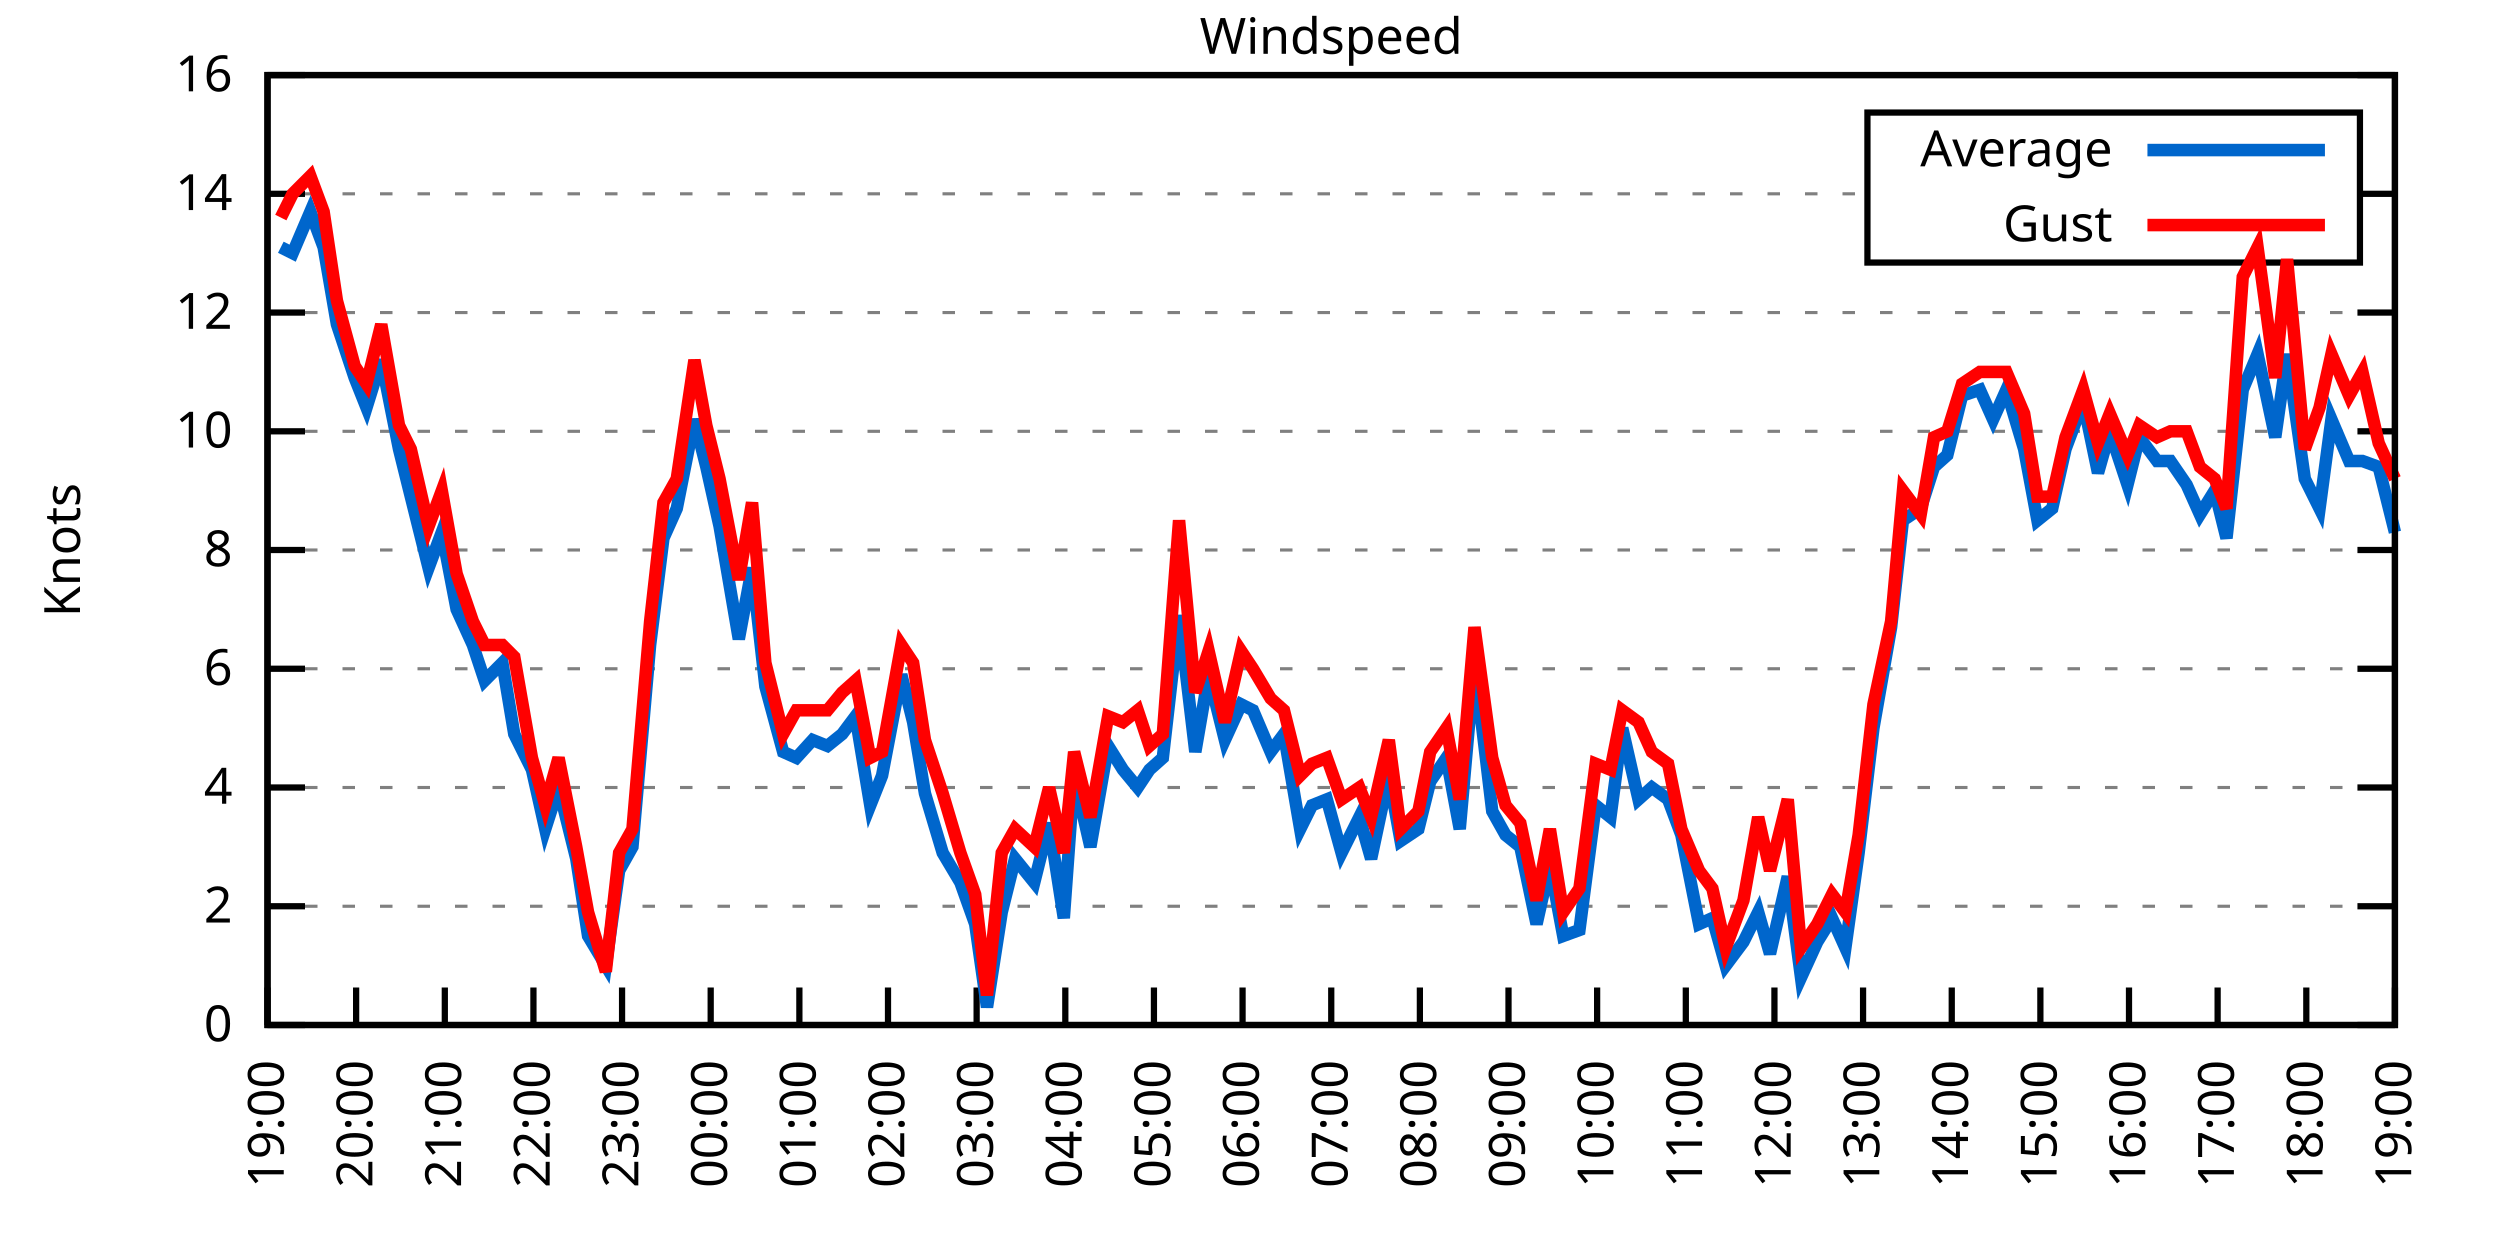
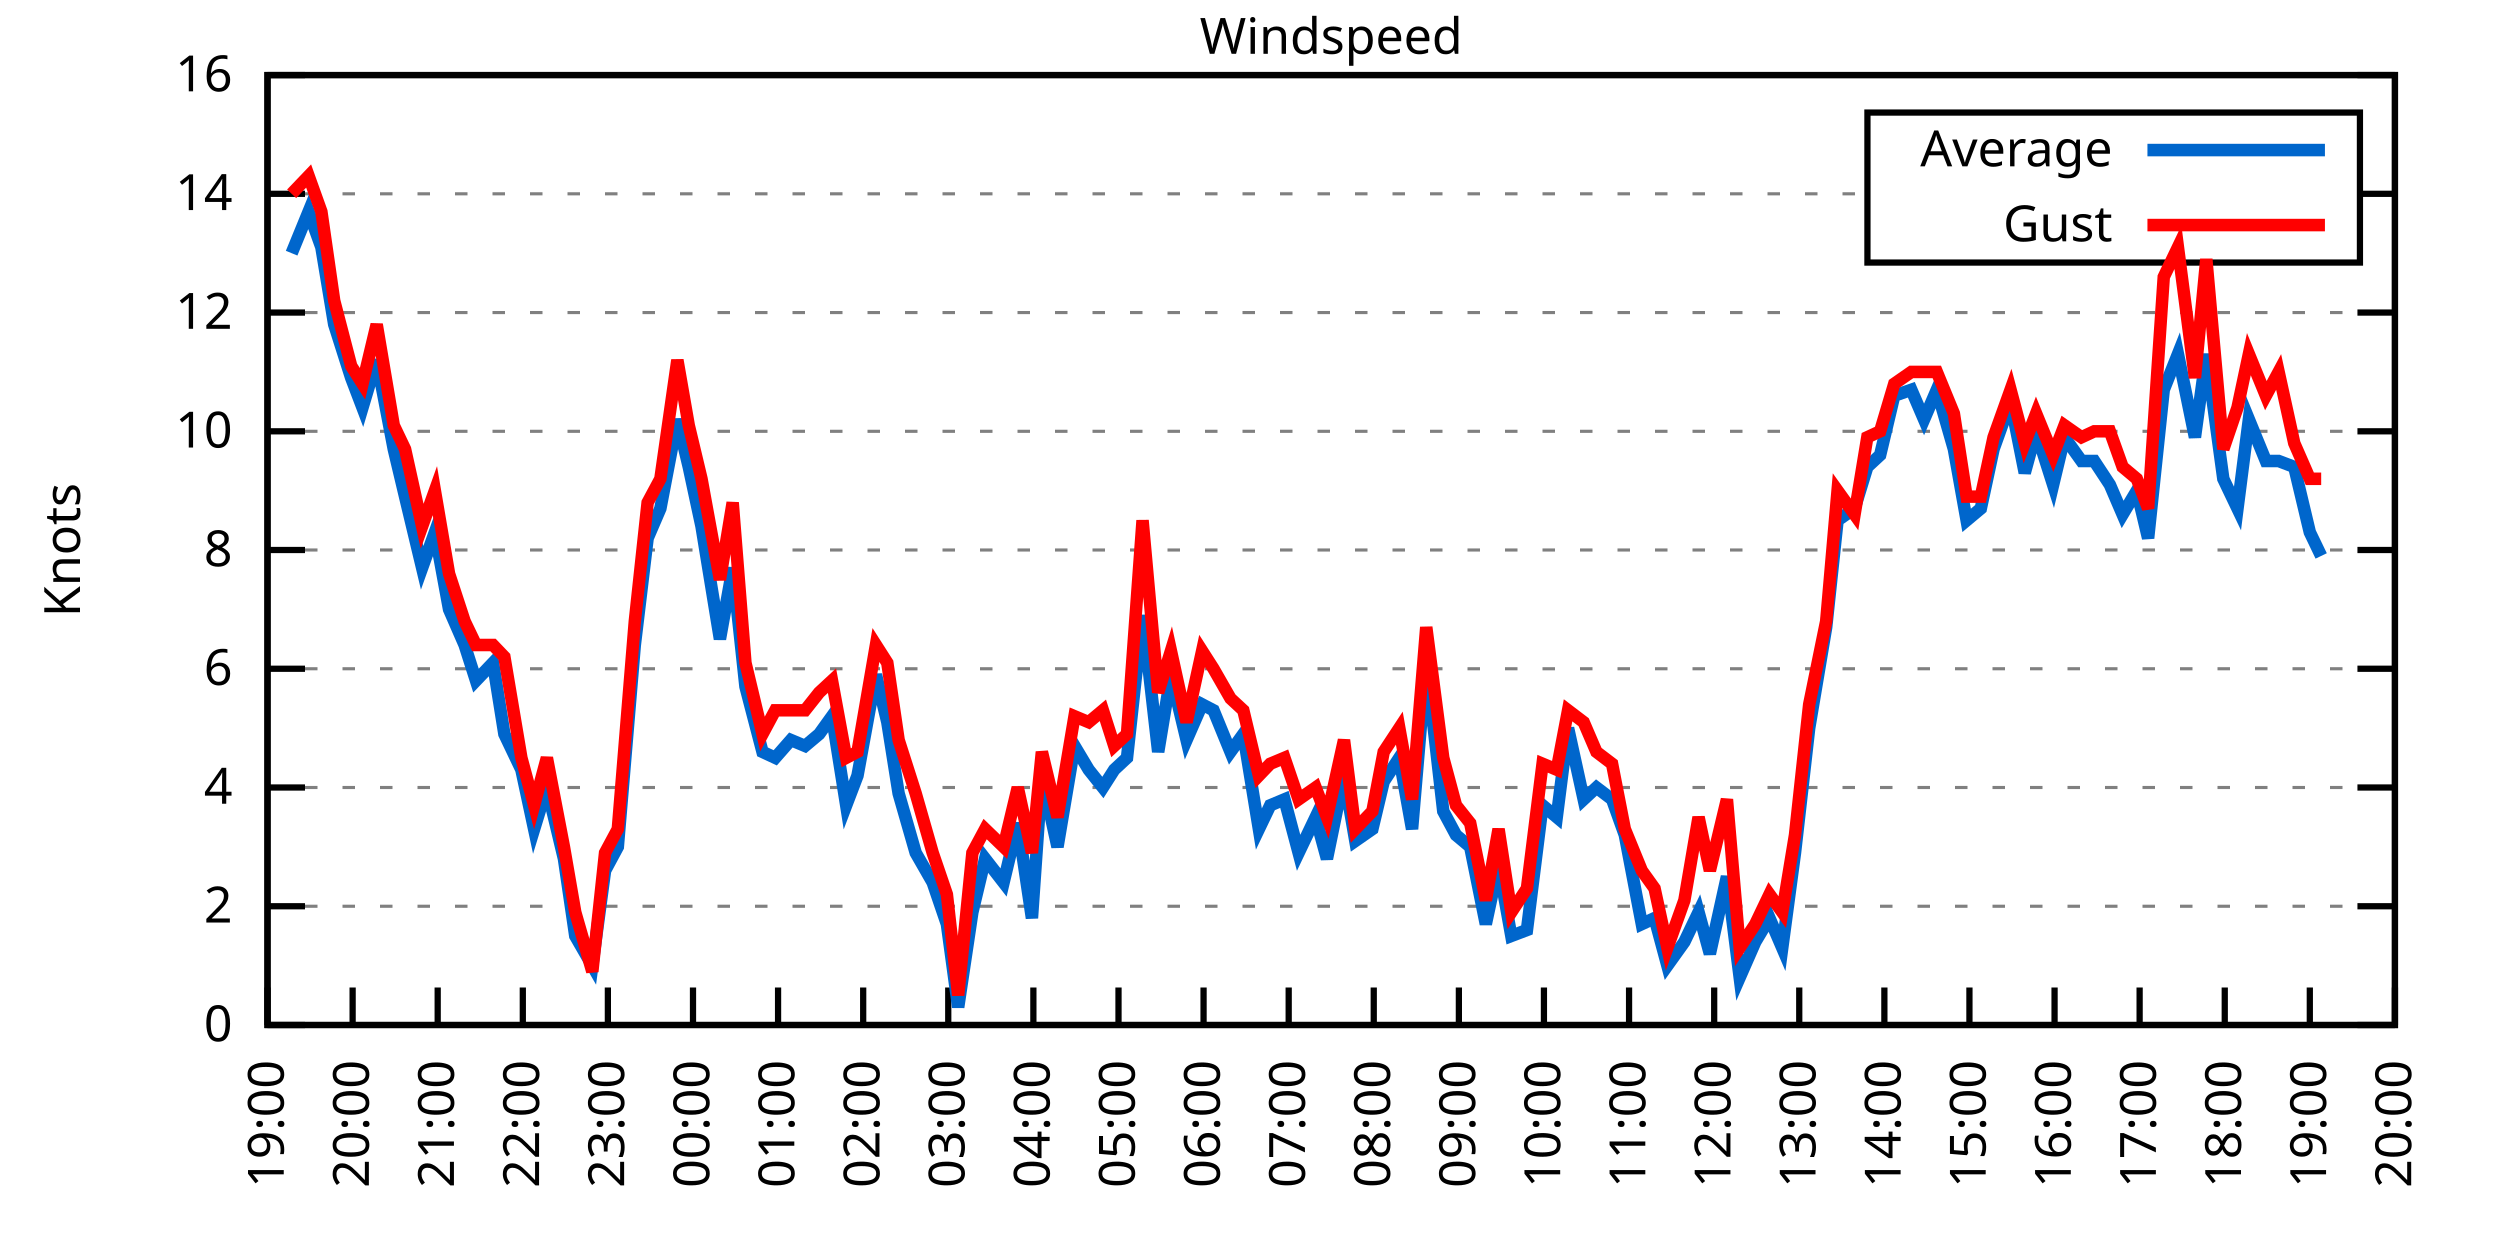
<svg xmlns="http://www.w3.org/2000/svg" xmlns:xlink="http://www.w3.org/1999/xlink" width="400" height="200" viewBox="0 0 400 200">
  <g id="gnuplot_canvas">
    <rect x="0" y="0" width="400" height="200" fill="none" />
    <defs>
      <circle id="gpDot" r="0.5" stroke-width="0.5" stroke="currentColor" />
      <path id="gpPt0" stroke-width="0.333" stroke="currentColor" d="M-1,0 h2 M0,-1 v2" />
      <path id="gpPt1" stroke-width="0.333" stroke="currentColor" d="M-1,-1 L1,1 M1,-1 L-1,1" />
      <path id="gpPt2" stroke-width="0.333" stroke="currentColor" d="M-1,0 L1,0 M0,-1 L0,1 M-1,-1 L1,1 M-1,1 L1,-1" />
      <rect id="gpPt3" stroke-width="0.333" stroke="currentColor" x="-1" y="-1" width="2" height="2" />
      <rect id="gpPt4" stroke-width="0.333" stroke="currentColor" fill="currentColor" x="-1" y="-1" width="2" height="2" />
      <circle id="gpPt5" stroke-width="0.333" stroke="currentColor" cx="0" cy="0" r="1" />
      <use xlink:href="#gpPt5" id="gpPt6" fill="currentColor" stroke="none" />
      <path id="gpPt7" stroke-width="0.333" stroke="currentColor" d="M0,-1.33 L-1.33,0.67 L1.33,0.67 z" />
      <use xlink:href="#gpPt7" id="gpPt8" fill="currentColor" stroke="none" />
      <use xlink:href="#gpPt7" id="gpPt9" stroke="currentColor" transform="rotate(180)" />
      <use xlink:href="#gpPt9" id="gpPt10" fill="currentColor" stroke="none" />
      <use xlink:href="#gpPt3" id="gpPt11" stroke="currentColor" transform="rotate(45)" />
      <use xlink:href="#gpPt11" id="gpPt12" fill="currentColor" stroke="none" />
      <path id="gpPt13" stroke-width="0.333" stroke="currentColor" d="M0,1.330 L1.265,0.411 L0.782,-1.067 L-0.782,-1.076 L-1.265,0.411 z" />
      <use xlink:href="#gpPt13" id="gpPt14" fill="currentColor" stroke="none" />
      <filter id="textbox" filterUnits="objectBoundingBox" x="0" y="0" height="1" width="1">
        <feFlood flood-color="white" flood-opacity="1" result="bgnd" />
        <feComposite in="SourceGraphic" in2="bgnd" operator="atop" />
      </filter>
      <filter id="greybox" filterUnits="objectBoundingBox" x="0" y="0" height="1" width="1">
        <feFlood flood-color="lightgrey" flood-opacity="1" result="grey" />
        <feComposite in="SourceGraphic" in2="grey" operator="atop" />
      </filter>
    </defs>
    <g fill="none" color="white" stroke="currentColor" stroke-width="1.00" stroke-linecap="butt" stroke-linejoin="miter">
</g>
    <g fill="none" color="black" stroke="currentColor" stroke-width="1.00" stroke-linecap="butt" stroke-linejoin="miter">
      <g stroke="none" shape-rendering="crispEdges">
        <polygon fill="rgb(255, 255, 255)" points="42.80,164.00 383.18,164.00 383.18,12.02 42.80,12.02 " />
      </g>
    </g>
    <g fill="none" color="black" stroke="currentColor" stroke-width="1.00" stroke-linecap="butt" stroke-linejoin="miter">
</g>
    <g fill="none" color="black" stroke="black" stroke-width="0.50" stroke-linecap="butt" stroke-linejoin="miter">
</g>
    <g fill="none" color="gray" stroke="currentColor" stroke-width="0.50" stroke-linecap="butt" stroke-linejoin="miter">
      <path stroke="gray" stroke-dasharray="2,4" class="gridline" d="M42.80,164.00 L383.19,164.00  " />
    </g>
    <g fill="none" color="gray" stroke="gray" stroke-width="1.00" stroke-linecap="butt" stroke-linejoin="miter">
</g>
    <g fill="none" color="black" stroke="currentColor" stroke-width="1.00" stroke-linecap="butt" stroke-linejoin="miter">
      <path stroke="black" d="M42.80,164.00 L48.80,164.00 M383.19,164.00 L377.19,164.00  " />
      <g transform="translate(37.20,166.60)" stroke="none" fill="black" font-family="Sans" font-size="8.00" text-anchor="end">
        <text>
          <tspan font-family="Sans"> 0</tspan>
        </text>
      </g>
    </g>
    <g fill="none" color="black" stroke="currentColor" stroke-width="1.00" stroke-linecap="butt" stroke-linejoin="miter">
</g>
    <g fill="none" color="black" stroke="black" stroke-width="0.50" stroke-linecap="butt" stroke-linejoin="miter">
</g>
    <g fill="none" color="gray" stroke="currentColor" stroke-width="0.50" stroke-linecap="butt" stroke-linejoin="miter">
      <path stroke="gray" stroke-dasharray="2,4" class="gridline" d="M42.80,145.00 L383.19,145.00  " />
    </g>
    <g fill="none" color="gray" stroke="gray" stroke-width="1.00" stroke-linecap="butt" stroke-linejoin="miter">
</g>
    <g fill="none" color="black" stroke="currentColor" stroke-width="1.00" stroke-linecap="butt" stroke-linejoin="miter">
      <path stroke="black" d="M42.80,145.00 L48.80,145.00 M383.19,145.00 L377.19,145.00  " />
      <g transform="translate(37.20,147.60)" stroke="none" fill="black" font-family="Sans" font-size="8.00" text-anchor="end">
        <text>
          <tspan font-family="Sans"> 2</tspan>
        </text>
      </g>
    </g>
    <g fill="none" color="black" stroke="currentColor" stroke-width="1.00" stroke-linecap="butt" stroke-linejoin="miter">
</g>
    <g fill="none" color="black" stroke="black" stroke-width="0.50" stroke-linecap="butt" stroke-linejoin="miter">
</g>
    <g fill="none" color="gray" stroke="currentColor" stroke-width="0.50" stroke-linecap="butt" stroke-linejoin="miter">
      <path stroke="gray" stroke-dasharray="2,4" class="gridline" d="M42.80,126.00 L383.19,126.00  " />
    </g>
    <g fill="none" color="gray" stroke="gray" stroke-width="1.00" stroke-linecap="butt" stroke-linejoin="miter">
</g>
    <g fill="none" color="black" stroke="currentColor" stroke-width="1.00" stroke-linecap="butt" stroke-linejoin="miter">
      <path stroke="black" d="M42.80,126.00 L48.80,126.00 M383.19,126.00 L377.19,126.00  " />
      <g transform="translate(37.20,128.60)" stroke="none" fill="black" font-family="Sans" font-size="8.00" text-anchor="end">
        <text>
          <tspan font-family="Sans"> 4</tspan>
        </text>
      </g>
    </g>
    <g fill="none" color="black" stroke="currentColor" stroke-width="1.00" stroke-linecap="butt" stroke-linejoin="miter">
</g>
    <g fill="none" color="black" stroke="black" stroke-width="0.50" stroke-linecap="butt" stroke-linejoin="miter">
</g>
    <g fill="none" color="gray" stroke="currentColor" stroke-width="0.50" stroke-linecap="butt" stroke-linejoin="miter">
      <path stroke="gray" stroke-dasharray="2,4" class="gridline" d="M42.80,107.00 L383.19,107.00  " />
    </g>
    <g fill="none" color="gray" stroke="gray" stroke-width="1.00" stroke-linecap="butt" stroke-linejoin="miter">
</g>
    <g fill="none" color="black" stroke="currentColor" stroke-width="1.00" stroke-linecap="butt" stroke-linejoin="miter">
      <path stroke="black" d="M42.80,107.00 L48.80,107.00 M383.19,107.00 L377.19,107.00  " />
      <g transform="translate(37.20,109.60)" stroke="none" fill="black" font-family="Sans" font-size="8.00" text-anchor="end">
        <text>
          <tspan font-family="Sans"> 6</tspan>
        </text>
      </g>
    </g>
    <g fill="none" color="black" stroke="currentColor" stroke-width="1.00" stroke-linecap="butt" stroke-linejoin="miter">
</g>
    <g fill="none" color="black" stroke="black" stroke-width="0.50" stroke-linecap="butt" stroke-linejoin="miter">
</g>
    <g fill="none" color="gray" stroke="currentColor" stroke-width="0.50" stroke-linecap="butt" stroke-linejoin="miter">
      <path stroke="gray" stroke-dasharray="2,4" class="gridline" d="M42.80,88.00 L383.19,88.00  " />
    </g>
    <g fill="none" color="gray" stroke="gray" stroke-width="1.00" stroke-linecap="butt" stroke-linejoin="miter">
</g>
    <g fill="none" color="black" stroke="currentColor" stroke-width="1.00" stroke-linecap="butt" stroke-linejoin="miter">
      <path stroke="black" d="M42.80,88.00 L48.80,88.00 M383.19,88.00 L377.19,88.00  " />
      <g transform="translate(37.20,90.60)" stroke="none" fill="black" font-family="Sans" font-size="8.00" text-anchor="end">
        <text>
          <tspan font-family="Sans"> 8</tspan>
        </text>
      </g>
    </g>
    <g fill="none" color="black" stroke="currentColor" stroke-width="1.00" stroke-linecap="butt" stroke-linejoin="miter">
</g>
    <g fill="none" color="black" stroke="black" stroke-width="0.50" stroke-linecap="butt" stroke-linejoin="miter">
</g>
    <g fill="none" color="gray" stroke="currentColor" stroke-width="0.50" stroke-linecap="butt" stroke-linejoin="miter">
      <path stroke="gray" stroke-dasharray="2,4" class="gridline" d="M42.80,69.01 L383.19,69.01  " />
    </g>
    <g fill="none" color="gray" stroke="gray" stroke-width="1.00" stroke-linecap="butt" stroke-linejoin="miter">
</g>
    <g fill="none" color="black" stroke="currentColor" stroke-width="1.00" stroke-linecap="butt" stroke-linejoin="miter">
      <path stroke="black" d="M42.80,69.01 L48.80,69.01 M383.19,69.01 L377.19,69.01  " />
      <g transform="translate(37.20,71.61)" stroke="none" fill="black" font-family="Sans" font-size="8.00" text-anchor="end">
        <text>
          <tspan font-family="Sans"> 10</tspan>
        </text>
      </g>
    </g>
    <g fill="none" color="black" stroke="currentColor" stroke-width="1.00" stroke-linecap="butt" stroke-linejoin="miter">
</g>
    <g fill="none" color="black" stroke="black" stroke-width="0.50" stroke-linecap="butt" stroke-linejoin="miter">
</g>
    <g fill="none" color="gray" stroke="currentColor" stroke-width="0.50" stroke-linecap="butt" stroke-linejoin="miter">
      <path stroke="gray" stroke-dasharray="2,4" class="gridline" d="M42.80,50.01 L383.19,50.01  " />
    </g>
    <g fill="none" color="gray" stroke="gray" stroke-width="1.00" stroke-linecap="butt" stroke-linejoin="miter">
</g>
    <g fill="none" color="black" stroke="currentColor" stroke-width="1.00" stroke-linecap="butt" stroke-linejoin="miter">
      <path stroke="black" d="M42.80,50.01 L48.80,50.01 M383.19,50.01 L377.19,50.01  " />
      <g transform="translate(37.20,52.61)" stroke="none" fill="black" font-family="Sans" font-size="8.00" text-anchor="end">
        <text>
          <tspan font-family="Sans"> 12</tspan>
        </text>
      </g>
    </g>
    <g fill="none" color="black" stroke="currentColor" stroke-width="1.00" stroke-linecap="butt" stroke-linejoin="miter">
</g>
    <g fill="none" color="black" stroke="black" stroke-width="0.50" stroke-linecap="butt" stroke-linejoin="miter">
</g>
    <g fill="none" color="gray" stroke="currentColor" stroke-width="0.50" stroke-linecap="butt" stroke-linejoin="miter">
      <path stroke="gray" stroke-dasharray="2,4" class="gridline" d="M42.80,31.01 L298.79,31.01 M377.59,31.01 L383.19,31.01  " />
    </g>
    <g fill="none" color="gray" stroke="gray" stroke-width="1.00" stroke-linecap="butt" stroke-linejoin="miter">
</g>
    <g fill="none" color="black" stroke="currentColor" stroke-width="1.00" stroke-linecap="butt" stroke-linejoin="miter">
      <path stroke="black" d="M42.80,31.01 L48.80,31.01 M383.19,31.01 L377.19,31.01  " />
      <g transform="translate(37.20,33.61)" stroke="none" fill="black" font-family="Sans" font-size="8.00" text-anchor="end">
        <text>
          <tspan font-family="Sans"> 14</tspan>
        </text>
      </g>
    </g>
    <g fill="none" color="black" stroke="currentColor" stroke-width="1.00" stroke-linecap="butt" stroke-linejoin="miter">
</g>
    <g fill="none" color="black" stroke="black" stroke-width="0.50" stroke-linecap="butt" stroke-linejoin="miter">
</g>
    <g fill="none" color="gray" stroke="currentColor" stroke-width="0.50" stroke-linecap="butt" stroke-linejoin="miter">
      <path stroke="gray" stroke-dasharray="2,4" class="gridline" d="M42.80,12.01 L383.19,12.01  " />
    </g>
    <g fill="none" color="gray" stroke="gray" stroke-width="1.00" stroke-linecap="butt" stroke-linejoin="miter">
</g>
    <g fill="none" color="black" stroke="currentColor" stroke-width="1.00" stroke-linecap="butt" stroke-linejoin="miter">
      <path stroke="black" d="M42.80,12.01 L48.80,12.01 M383.19,12.01 L377.19,12.01  " />
      <g transform="translate(37.20,14.61)" stroke="none" fill="black" font-family="Sans" font-size="8.00" text-anchor="end">
        <text>
          <tspan font-family="Sans"> 16</tspan>
        </text>
      </g>
    </g>
    <g fill="none" color="black" stroke="currentColor" stroke-width="1.00" stroke-linecap="butt" stroke-linejoin="miter">
      <path stroke="black" d="M42.80,164.00 L42.80,158.00  " />
      <g transform="translate(45.40,169.60) rotate(270.00)" stroke="none" fill="black" font-family="Sans" font-size="8.00" text-anchor="end">
        <text>
          <tspan font-family="Sans">19:00</tspan>
        </text>
      </g>
    </g>
    <g fill="none" color="black" stroke="currentColor" stroke-width="1.00" stroke-linecap="butt" stroke-linejoin="miter">
-       <path stroke="black" d="M56.98,164.00 L56.98,158.00  " />
-       <g transform="translate(59.58,169.60) rotate(270.00)" stroke="none" fill="black" font-family="Sans" font-size="8.00" text-anchor="end">
+       <path stroke="black" d="M56.42,164.00 L56.42,158.00  " />
+       <g transform="translate(59.02,169.60) rotate(270.00)" stroke="none" fill="black" font-family="Sans" font-size="8.00" text-anchor="end">
        <text>
          <tspan font-family="Sans">20:00</tspan>
        </text>
      </g>
    </g>
    <g fill="none" color="black" stroke="currentColor" stroke-width="1.00" stroke-linecap="butt" stroke-linejoin="miter">
-       <path stroke="black" d="M71.17,164.00 L71.17,158.00  " />
-       <g transform="translate(73.77,169.60) rotate(270.00)" stroke="none" fill="black" font-family="Sans" font-size="8.00" text-anchor="end">
+       <path stroke="black" d="M70.03,164.00 L70.03,158.00  " />
+       <g transform="translate(72.63,169.60) rotate(270.00)" stroke="none" fill="black" font-family="Sans" font-size="8.00" text-anchor="end">
        <text>
          <tspan font-family="Sans">21:00</tspan>
        </text>
      </g>
    </g>
    <g fill="none" color="black" stroke="currentColor" stroke-width="1.00" stroke-linecap="butt" stroke-linejoin="miter">
-       <path stroke="black" d="M85.35,164.00 L85.35,158.00  " />
-       <g transform="translate(87.95,169.60) rotate(270.00)" stroke="none" fill="black" font-family="Sans" font-size="8.00" text-anchor="end">
+       <path stroke="black" d="M83.65,164.00 L83.65,158.00  " />
+       <g transform="translate(86.25,169.60) rotate(270.00)" stroke="none" fill="black" font-family="Sans" font-size="8.00" text-anchor="end">
        <text>
          <tspan font-family="Sans">22:00</tspan>
        </text>
      </g>
    </g>
    <g fill="none" color="black" stroke="currentColor" stroke-width="1.00" stroke-linecap="butt" stroke-linejoin="miter">
-       <path stroke="black" d="M99.53,164.00 L99.53,158.00  " />
-       <g transform="translate(102.13,169.60) rotate(270.00)" stroke="none" fill="black" font-family="Sans" font-size="8.00" text-anchor="end">
+       <path stroke="black" d="M97.26,164.00 L97.26,158.00  " />
+       <g transform="translate(99.86,169.60) rotate(270.00)" stroke="none" fill="black" font-family="Sans" font-size="8.00" text-anchor="end">
        <text>
          <tspan font-family="Sans">23:00</tspan>
        </text>
      </g>
    </g>
    <g fill="none" color="black" stroke="currentColor" stroke-width="1.00" stroke-linecap="butt" stroke-linejoin="miter">
-       <path stroke="black" d="M113.71,164.00 L113.71,158.00  " />
-       <g transform="translate(116.31,169.60) rotate(270.00)" stroke="none" fill="black" font-family="Sans" font-size="8.00" text-anchor="end">
+       <path stroke="black" d="M110.88,164.00 L110.88,158.00  " />
+       <g transform="translate(113.48,169.60) rotate(270.00)" stroke="none" fill="black" font-family="Sans" font-size="8.00" text-anchor="end">
        <text>
          <tspan font-family="Sans">00:00</tspan>
        </text>
      </g>
    </g>
    <g fill="none" color="black" stroke="currentColor" stroke-width="1.00" stroke-linecap="butt" stroke-linejoin="miter">
-       <path stroke="black" d="M127.90,164.00 L127.90,158.00  " />
-       <g transform="translate(130.50,169.60) rotate(270.00)" stroke="none" fill="black" font-family="Sans" font-size="8.00" text-anchor="end">
+       <path stroke="black" d="M124.49,164.00 L124.49,158.00  " />
+       <g transform="translate(127.09,169.60) rotate(270.00)" stroke="none" fill="black" font-family="Sans" font-size="8.00" text-anchor="end">
        <text>
          <tspan font-family="Sans">01:00</tspan>
        </text>
      </g>
    </g>
    <g fill="none" color="black" stroke="currentColor" stroke-width="1.00" stroke-linecap="butt" stroke-linejoin="miter">
-       <path stroke="black" d="M142.08,164.00 L142.08,158.00  " />
-       <g transform="translate(144.68,169.60) rotate(270.00)" stroke="none" fill="black" font-family="Sans" font-size="8.00" text-anchor="end">
+       <path stroke="black" d="M138.11,164.00 L138.11,158.00  " />
+       <g transform="translate(140.71,169.60) rotate(270.00)" stroke="none" fill="black" font-family="Sans" font-size="8.00" text-anchor="end">
        <text>
          <tspan font-family="Sans">02:00</tspan>
        </text>
      </g>
    </g>
    <g fill="none" color="black" stroke="currentColor" stroke-width="1.00" stroke-linecap="butt" stroke-linejoin="miter">
-       <path stroke="black" d="M156.26,164.00 L156.26,158.00  " />
-       <g transform="translate(158.86,169.60) rotate(270.00)" stroke="none" fill="black" font-family="Sans" font-size="8.00" text-anchor="end">
+       <path stroke="black" d="M151.72,164.00 L151.72,158.00  " />
+       <g transform="translate(154.32,169.60) rotate(270.00)" stroke="none" fill="black" font-family="Sans" font-size="8.00" text-anchor="end">
        <text>
          <tspan font-family="Sans">03:00</tspan>
        </text>
      </g>
    </g>
    <g fill="none" color="black" stroke="currentColor" stroke-width="1.00" stroke-linecap="butt" stroke-linejoin="miter">
-       <path stroke="black" d="M170.45,164.00 L170.45,158.00  " />
-       <g transform="translate(173.05,169.60) rotate(270.00)" stroke="none" fill="black" font-family="Sans" font-size="8.00" text-anchor="end">
+       <path stroke="black" d="M165.34,164.00 L165.34,158.00  " />
+       <g transform="translate(167.94,169.60) rotate(270.00)" stroke="none" fill="black" font-family="Sans" font-size="8.00" text-anchor="end">
        <text>
          <tspan font-family="Sans">04:00</tspan>
        </text>
      </g>
    </g>
    <g fill="none" color="black" stroke="currentColor" stroke-width="1.00" stroke-linecap="butt" stroke-linejoin="miter">
-       <path stroke="black" d="M184.63,164.00 L184.63,158.00  " />
-       <g transform="translate(187.23,169.60) rotate(270.00)" stroke="none" fill="black" font-family="Sans" font-size="8.00" text-anchor="end">
+       <path stroke="black" d="M178.96,164.00 L178.96,158.00  " />
+       <g transform="translate(181.56,169.60) rotate(270.00)" stroke="none" fill="black" font-family="Sans" font-size="8.00" text-anchor="end">
        <text>
          <tspan font-family="Sans">05:00</tspan>
        </text>
      </g>
    </g>
    <g fill="none" color="black" stroke="currentColor" stroke-width="1.00" stroke-linecap="butt" stroke-linejoin="miter">
-       <path stroke="black" d="M198.81,164.00 L198.81,158.00  " />
-       <g transform="translate(201.41,169.60) rotate(270.00)" stroke="none" fill="black" font-family="Sans" font-size="8.00" text-anchor="end">
+       <path stroke="black" d="M192.57,164.00 L192.57,158.00  " />
+       <g transform="translate(195.17,169.60) rotate(270.00)" stroke="none" fill="black" font-family="Sans" font-size="8.00" text-anchor="end">
        <text>
          <tspan font-family="Sans">06:00</tspan>
        </text>
      </g>
    </g>
    <g fill="none" color="black" stroke="currentColor" stroke-width="1.00" stroke-linecap="butt" stroke-linejoin="miter">
-       <path stroke="black" d="M213.00,164.00 L213.00,158.00  " />
-       <g transform="translate(215.60,169.60) rotate(270.00)" stroke="none" fill="black" font-family="Sans" font-size="8.00" text-anchor="end">
+       <path stroke="black" d="M206.19,164.00 L206.19,158.00  " />
+       <g transform="translate(208.79,169.60) rotate(270.00)" stroke="none" fill="black" font-family="Sans" font-size="8.00" text-anchor="end">
        <text>
          <tspan font-family="Sans">07:00</tspan>
        </text>
      </g>
    </g>
    <g fill="none" color="black" stroke="currentColor" stroke-width="1.00" stroke-linecap="butt" stroke-linejoin="miter">
-       <path stroke="black" d="M227.18,164.00 L227.18,158.00  " />
-       <g transform="translate(229.78,169.60) rotate(270.00)" stroke="none" fill="black" font-family="Sans" font-size="8.00" text-anchor="end">
+       <path stroke="black" d="M219.80,164.00 L219.80,158.00  " />
+       <g transform="translate(222.40,169.60) rotate(270.00)" stroke="none" fill="black" font-family="Sans" font-size="8.00" text-anchor="end">
        <text>
          <tspan font-family="Sans">08:00</tspan>
        </text>
      </g>
    </g>
    <g fill="none" color="black" stroke="currentColor" stroke-width="1.00" stroke-linecap="butt" stroke-linejoin="miter">
-       <path stroke="black" d="M241.36,164.00 L241.36,158.00  " />
-       <g transform="translate(243.96,169.60) rotate(270.00)" stroke="none" fill="black" font-family="Sans" font-size="8.00" text-anchor="end">
+       <path stroke="black" d="M233.42,164.00 L233.42,158.00  " />
+       <g transform="translate(236.02,169.60) rotate(270.00)" stroke="none" fill="black" font-family="Sans" font-size="8.00" text-anchor="end">
        <text>
          <tspan font-family="Sans">09:00</tspan>
        </text>
      </g>
    </g>
    <g fill="none" color="black" stroke="currentColor" stroke-width="1.00" stroke-linecap="butt" stroke-linejoin="miter">
-       <path stroke="black" d="M255.54,164.00 L255.54,158.00  " />
-       <g transform="translate(258.14,169.60) rotate(270.00)" stroke="none" fill="black" font-family="Sans" font-size="8.00" text-anchor="end">
+       <path stroke="black" d="M247.03,164.00 L247.03,158.00  " />
+       <g transform="translate(249.63,169.60) rotate(270.00)" stroke="none" fill="black" font-family="Sans" font-size="8.00" text-anchor="end">
        <text>
          <tspan font-family="Sans">10:00</tspan>
        </text>
      </g>
    </g>
    <g fill="none" color="black" stroke="currentColor" stroke-width="1.00" stroke-linecap="butt" stroke-linejoin="miter">
-       <path stroke="black" d="M269.73,164.00 L269.73,158.00  " />
-       <g transform="translate(272.33,169.60) rotate(270.00)" stroke="none" fill="black" font-family="Sans" font-size="8.00" text-anchor="end">
+       <path stroke="black" d="M260.65,164.00 L260.65,158.00  " />
+       <g transform="translate(263.25,169.60) rotate(270.00)" stroke="none" fill="black" font-family="Sans" font-size="8.00" text-anchor="end">
        <text>
          <tspan font-family="Sans">11:00</tspan>
        </text>
      </g>
    </g>
    <g fill="none" color="black" stroke="currentColor" stroke-width="1.00" stroke-linecap="butt" stroke-linejoin="miter">
-       <path stroke="black" d="M283.91,164.00 L283.91,158.00  " />
-       <g transform="translate(286.51,169.60) rotate(270.00)" stroke="none" fill="black" font-family="Sans" font-size="8.00" text-anchor="end">
+       <path stroke="black" d="M274.27,164.00 L274.27,158.00  " />
+       <g transform="translate(276.87,169.60) rotate(270.00)" stroke="none" fill="black" font-family="Sans" font-size="8.00" text-anchor="end">
        <text>
          <tspan font-family="Sans">12:00</tspan>
        </text>
      </g>
    </g>
    <g fill="none" color="black" stroke="currentColor" stroke-width="1.00" stroke-linecap="butt" stroke-linejoin="miter">
-       <path stroke="black" d="M298.09,164.00 L298.09,158.00  " />
-       <g transform="translate(300.69,169.60) rotate(270.00)" stroke="none" fill="black" font-family="Sans" font-size="8.00" text-anchor="end">
+       <path stroke="black" d="M287.88,164.00 L287.88,158.00  " />
+       <g transform="translate(290.48,169.60) rotate(270.00)" stroke="none" fill="black" font-family="Sans" font-size="8.00" text-anchor="end">
        <text>
          <tspan font-family="Sans">13:00</tspan>
        </text>
      </g>
    </g>
    <g fill="none" color="black" stroke="currentColor" stroke-width="1.00" stroke-linecap="butt" stroke-linejoin="miter">
-       <path stroke="black" d="M312.28,164.00 L312.28,158.00  " />
-       <g transform="translate(314.88,169.60) rotate(270.00)" stroke="none" fill="black" font-family="Sans" font-size="8.00" text-anchor="end">
+       <path stroke="black" d="M301.50,164.00 L301.50,158.00  " />
+       <g transform="translate(304.10,169.60) rotate(270.00)" stroke="none" fill="black" font-family="Sans" font-size="8.00" text-anchor="end">
        <text>
          <tspan font-family="Sans">14:00</tspan>
        </text>
      </g>
    </g>
    <g fill="none" color="black" stroke="currentColor" stroke-width="1.00" stroke-linecap="butt" stroke-linejoin="miter">
-       <path stroke="black" d="M326.46,164.00 L326.46,158.00  " />
-       <g transform="translate(329.06,169.60) rotate(270.00)" stroke="none" fill="black" font-family="Sans" font-size="8.00" text-anchor="end">
+       <path stroke="black" d="M315.11,164.00 L315.11,158.00  " />
+       <g transform="translate(317.71,169.60) rotate(270.00)" stroke="none" fill="black" font-family="Sans" font-size="8.00" text-anchor="end">
        <text>
          <tspan font-family="Sans">15:00</tspan>
        </text>
      </g>
    </g>
    <g fill="none" color="black" stroke="currentColor" stroke-width="1.00" stroke-linecap="butt" stroke-linejoin="miter">
-       <path stroke="black" d="M340.64,164.00 L340.64,158.00  " />
-       <g transform="translate(343.24,169.60) rotate(270.00)" stroke="none" fill="black" font-family="Sans" font-size="8.00" text-anchor="end">
+       <path stroke="black" d="M328.73,164.00 L328.73,158.00  " />
+       <g transform="translate(331.33,169.60) rotate(270.00)" stroke="none" fill="black" font-family="Sans" font-size="8.00" text-anchor="end">
        <text>
          <tspan font-family="Sans">16:00</tspan>
        </text>
      </g>
    </g>
    <g fill="none" color="black" stroke="currentColor" stroke-width="1.00" stroke-linecap="butt" stroke-linejoin="miter">
-       <path stroke="black" d="M354.82,164.00 L354.82,158.00  " />
-       <g transform="translate(357.42,169.60) rotate(270.00)" stroke="none" fill="black" font-family="Sans" font-size="8.00" text-anchor="end">
+       <path stroke="black" d="M342.34,164.00 L342.34,158.00  " />
+       <g transform="translate(344.94,169.60) rotate(270.00)" stroke="none" fill="black" font-family="Sans" font-size="8.00" text-anchor="end">
        <text>
          <tspan font-family="Sans">17:00</tspan>
        </text>
      </g>
    </g>
    <g fill="none" color="black" stroke="currentColor" stroke-width="1.00" stroke-linecap="butt" stroke-linejoin="miter">
-       <path stroke="black" d="M369.01,164.00 L369.01,158.00  " />
-       <g transform="translate(371.61,169.60) rotate(270.00)" stroke="none" fill="black" font-family="Sans" font-size="8.00" text-anchor="end">
+       <path stroke="black" d="M355.96,164.00 L355.96,158.00  " />
+       <g transform="translate(358.56,169.60) rotate(270.00)" stroke="none" fill="black" font-family="Sans" font-size="8.00" text-anchor="end">
        <text>
          <tspan font-family="Sans">18:00</tspan>
+         </text>
+       </g>
+     </g>
+     <g fill="none" color="black" stroke="currentColor" stroke-width="1.00" stroke-linecap="butt" stroke-linejoin="miter">
+       <path stroke="black" d="M369.57,164.00 L369.57,158.00  " />
+       <g transform="translate(372.17,169.60) rotate(270.00)" stroke="none" fill="black" font-family="Sans" font-size="8.00" text-anchor="end">
+         <text>
+           <tspan font-family="Sans">19:00</tspan>
        </text>
      </g>
    </g>
    <g fill="none" color="black" stroke="currentColor" stroke-width="1.00" stroke-linecap="butt" stroke-linejoin="miter">
      <path stroke="black" d="M383.19,164.00 L383.19,158.00  " />
      <g transform="translate(385.79,169.60) rotate(270.00)" stroke="none" fill="black" font-family="Sans" font-size="8.00" text-anchor="end">
        <text>
-           <tspan font-family="Sans">19:00</tspan>
+           <tspan font-family="Sans">20:00</tspan>
        </text>
      </g>
    </g>
    <g fill="none" color="black" stroke="currentColor" stroke-width="1.00" stroke-linecap="butt" stroke-linejoin="miter">
</g>
    <g fill="none" color="black" stroke="currentColor" stroke-width="1.00" stroke-linecap="butt" stroke-linejoin="miter">
      <path stroke="black" d="M42.80,12.01 L42.80,164.00 L383.19,164.00 L383.19,12.01 L42.80,12.01 Z  " />
    </g>
    <g fill="none" color="black" stroke="currentColor" stroke-width="1.00" stroke-linecap="butt" stroke-linejoin="miter">
</g>
    <g fill="none" color="black" stroke="currentColor" stroke-width="1.00" stroke-linecap="butt" stroke-linejoin="miter">
      <path stroke="black" d="M298.79,42.01 L298.79,18.01 L377.59,18.01 L377.59,42.01 L298.79,42.01 Z  " />
    </g>
    <g id="Windspeed_plot_1">
      <g fill="none" color="white" stroke="black" stroke-width="2.00" stroke-linecap="butt" stroke-linejoin="miter">
</g>
      <g fill="none" color="black" stroke="currentColor" stroke-width="2.00" stroke-linecap="butt" stroke-linejoin="miter">
        <g transform="translate(337.99,26.61)" stroke="none" fill="black" font-family="Sans" font-size="8.00" text-anchor="end">
          <text>
            <tspan font-family="Sans">Average</tspan>
          </text>
        </g>
      </g>
      <g fill="none" color="black" stroke="currentColor" stroke-width="2.00" stroke-linecap="butt" stroke-linejoin="miter">
-         <path stroke="rgb(  0, 102, 204)" d="M343.59,24.01 L371.99,24.01 M44.93,39.56 L46.82,40.51 L49.66,33.86 L51.78,39.56 L53.91,51.91 L56.75,60.46   L58.64,65.21 L61.00,57.61 L63.84,71.86 L65.73,79.46 L68.57,90.85 L70.69,85.16 L73.06,97.50 L75.66,103.20   L77.55,108.90 L80.38,106.05 L82.28,117.45 L85.11,123.15 L87.24,132.65 L89.37,126.00 L92.20,137.40 L94.09,149.75   L96.93,154.50 L99.06,139.30 L101.19,135.50 L104.02,103.20 L106.15,86.11 L108.28,81.36 L111.11,67.11 L113.01,74.71   L115.13,84.21 L118.21,102.25 L120.33,90.85 L122.46,109.85 L125.30,120.30 L127.42,121.25 L130.02,118.40 L132.39,119.35   L134.75,117.45 L136.88,114.60 L139.24,128.85 L141.13,124.10 L144.21,107.95 L146.10,115.55 L147.99,126.95 L150.83,136.45   L153.66,141.20 L156.03,147.85 L157.92,161.15 L160.28,145.95 L162.41,137.40 L165.48,141.20 L167.85,131.70 L170.21,146.90   L171.86,124.10 L174.46,135.50 L177.30,119.35 L179.67,123.15 L182.03,126.00 L183.92,123.15 L186.05,121.25 L188.65,98.45   L191.25,120.30 L193.38,107.95 L195.98,118.40 L198.58,112.70 L200.47,113.65 L203.30,120.30 L205.43,117.45 L208.03,132.65   L209.92,128.85 L212.29,127.90 L214.65,136.45 L217.49,130.75 L219.38,137.40 L222.21,124.10 L224.10,134.55 L226.94,132.65   L228.83,125.05 L231.43,121.25 L233.56,132.65 L235.92,106.05 L238.76,129.80 L240.89,133.60 L243.25,135.50 L245.85,147.85   L247.98,138.35 L250.11,149.75 L252.71,148.80 L255.31,128.85 L257.67,130.75 L259.56,116.50 L262.16,127.90 L264.29,126.00   L266.89,127.90 L269.02,133.60 L271.85,147.85 L273.98,146.90 L276.11,154.50 L278.95,150.70 L281.31,145.95 L283.20,152.60   L286.04,140.25 L288.16,156.40 L290.76,150.70 L293.13,146.90 L295.26,151.65 L297.38,136.45 L299.75,116.50 L302.58,100.35   L304.47,83.26 L307.31,81.36 L309.44,74.71 L311.57,72.81 L313.93,63.31 L316.77,62.36 L318.89,67.11 L321.02,62.36   L323.86,71.86 L325.99,83.26 L328.35,81.36 L330.48,71.86 L333.31,64.26 L335.68,75.66 L337.57,69.01 L340.40,77.56   L342.30,69.96 L345.13,73.76 L347.26,73.76 L349.86,77.56 L351.99,82.31 L354.35,78.51 L356.24,86.11 L358.84,62.36   L361.21,56.66 L364.04,69.96 L365.93,56.66 L368.77,76.61 L371.13,81.36 L373.03,67.11 L375.86,73.76 L377.99,73.76   L380.59,74.71 L383.19,85.16  " />
+         <path stroke="rgb(  0, 102, 204)" d="M343.59,24.01 L371.99,24.01 M46.66,40.51 L49.38,33.86 L51.42,39.56 L53.47,51.91 L56.19,60.46 L58.00,65.21   L60.27,57.61 L63.00,71.86 L64.81,79.46 L67.54,90.85 L69.58,85.16 L71.85,97.50 L74.34,103.20 L76.16,108.90   L78.88,106.05 L80.70,117.45 L83.42,123.15 L85.46,132.65 L87.50,126.00 L90.23,137.40 L92.04,149.75 L94.77,154.50   L96.81,139.30 L98.85,135.50 L101.57,103.20 L103.62,86.11 L105.66,81.36 L108.38,67.11 L110.20,74.71 L112.24,84.21   L115.19,102.25 L117.23,90.85 L119.27,109.85 L122.00,120.30 L124.04,121.25 L126.54,118.40 L128.81,119.35 L131.07,117.45   L133.12,114.60 L135.39,128.85 L137.20,124.10 L140.15,107.95 L141.97,115.55 L143.78,126.95 L146.51,136.45 L149.23,141.20   L151.50,147.85 L153.31,161.15 L155.58,145.95 L157.62,137.40 L160.57,141.20 L162.84,131.70 L165.11,146.90 L166.70,124.10   L169.20,135.50 L171.92,119.35 L174.19,123.15 L176.46,126.00 L178.28,123.15 L180.32,121.25 L182.81,98.45 L185.31,120.30   L187.35,107.95 L189.85,118.40 L192.34,112.70 L194.16,113.65 L196.88,120.30 L198.93,117.45 L201.42,132.65 L203.24,128.85   L205.51,127.90 L207.78,136.45 L210.50,130.75 L212.31,137.40 L215.04,124.10 L216.85,134.55 L219.58,132.65 L221.39,125.05   L223.89,121.25 L225.93,132.65 L228.20,106.05 L230.92,129.80 L232.96,133.60 L235.23,135.50 L237.73,147.85 L239.77,138.35   L241.81,149.75 L244.31,148.80 L246.81,128.85 L249.08,130.75 L250.89,116.50 L253.39,127.90 L255.43,126.00 L257.93,127.90   L259.97,133.60 L262.69,147.85 L264.73,146.90 L266.78,154.50 L269.50,150.70 L271.77,145.95 L273.58,152.60 L276.31,140.25   L278.35,156.40 L280.85,150.70 L283.12,146.90 L285.16,151.65 L287.20,136.45 L289.47,116.50 L292.19,100.35 L294.01,83.26   L296.73,81.36 L298.77,74.71 L300.82,72.81 L303.08,63.31 L305.81,62.36 L307.85,67.11 L309.89,62.36 L312.62,71.86   L314.66,83.26 L316.93,81.36 L318.97,71.86 L321.69,64.26 L323.96,75.66 L325.78,69.01 L328.50,77.56 L330.32,69.96   L333.04,73.76 L335.08,73.76 L337.58,77.56 L339.62,82.31 L341.89,78.51 L343.70,86.11 L346.20,62.36 L348.47,56.66   L351.19,69.96 L353.01,56.66 L355.73,76.61 L358.00,81.36 L359.82,67.11 L362.54,73.76 L364.58,73.76 L367.08,74.71   L369.57,85.16 L371.39,88.95  " />
      </g>
    </g>
    <g id="Windspeed_plot_2">
      <g fill="none" color="black" stroke="currentColor" stroke-width="2.00" stroke-linecap="butt" stroke-linejoin="miter">
        <g transform="translate(337.99,38.61)" stroke="none" fill="black" font-family="Sans" font-size="8.00" text-anchor="end">
          <text>
            <tspan font-family="Sans">Gust</tspan>
          </text>
        </g>
      </g>
      <g fill="none" color="black" stroke="currentColor" stroke-width="2.00" stroke-linecap="butt" stroke-linejoin="miter">
-         <path stroke="rgb(255,   0,   0)" d="M343.59,36.01 L371.99,36.01 M44.93,34.81 L46.82,31.01 L49.66,28.16 L51.78,33.86 L53.91,48.11 L56.75,58.56   L58.64,61.41 L61.00,51.91 L63.84,68.06 L65.73,71.86 L68.57,84.21 L70.69,78.51 L73.06,91.80 L75.66,99.40   L77.55,103.20 L80.38,103.20 L82.28,105.10 L85.11,121.25 L87.24,128.85 L89.37,121.25 L92.20,135.50 L94.09,145.95   L96.93,155.45 L99.06,136.45 L101.19,132.65 L104.02,99.40 L106.15,80.41 L108.28,76.61 L111.11,57.61 L113.01,68.06   L115.13,76.61 L118.21,92.75 L120.33,80.41 L122.46,106.05 L125.30,117.45 L127.42,113.65 L130.02,113.65 L132.39,113.65   L134.75,110.80 L136.88,108.90 L139.24,121.25 L141.13,120.30 L144.21,103.20 L146.10,106.05 L147.99,118.40 L150.83,126.95   L153.66,136.45 L156.03,143.10 L157.92,159.25 L160.28,136.45 L162.41,132.65 L165.48,135.50 L167.85,126.00 L170.21,136.45   L171.86,120.30 L174.46,130.75 L177.30,114.60 L179.67,115.55 L182.03,113.65 L183.92,119.35 L186.05,117.45 L188.65,83.26   L191.25,110.80 L193.38,104.15 L195.98,115.55 L198.58,104.15 L200.47,107.00 L203.30,111.75 L205.43,113.65 L208.03,124.10   L209.92,122.20 L212.29,121.25 L214.65,127.90 L217.49,126.00 L219.38,130.75 L222.21,118.40 L224.10,132.65 L226.94,129.80   L228.83,120.30 L231.43,116.50 L233.56,127.90 L235.92,100.35 L238.76,121.25 L240.89,128.85 L243.25,131.70 L245.85,144.05   L247.98,132.65 L250.11,145.95 L252.71,142.15 L255.31,122.20 L257.67,123.15 L259.56,113.65 L262.16,115.55 L264.29,120.30   L266.89,122.20 L269.02,132.65 L271.85,139.30 L273.98,142.15 L276.11,151.65 L278.95,144.05 L281.31,130.75 L283.20,139.30   L286.04,127.90 L288.16,151.65 L290.76,147.85 L293.13,143.10 L295.26,145.95 L297.38,133.60 L299.75,112.70 L302.58,99.40   L304.47,78.51 L307.31,82.31 L309.44,69.96 L311.57,69.01 L313.93,61.41 L316.77,59.51 L318.89,59.51 L321.02,59.51   L323.86,66.16 L325.99,79.46 L328.35,79.46 L330.48,69.96 L333.31,62.36 L335.68,70.91 L337.57,66.16 L340.40,72.81   L342.30,68.06 L345.13,69.96 L347.26,69.01 L349.86,69.01 L351.99,74.71 L354.35,76.61 L356.24,81.36 L358.84,44.31   L361.21,39.56 L364.04,60.46 L365.93,41.46 L368.77,71.86 L371.13,65.21 L373.03,56.66 L375.86,63.31 L377.99,59.51   L380.59,70.91 L383.19,76.61  " />
+         <path stroke="rgb(255,   0,   0)" d="M343.59,36.01 L371.99,36.01 M46.66,31.01 L49.38,28.16 L51.42,33.86 L53.47,48.11 L56.19,58.56 L58.00,61.41   L60.27,51.91 L63.00,68.06 L64.81,71.86 L67.54,84.21 L69.58,78.51 L71.85,91.80 L74.34,99.40 L76.16,103.20   L78.88,103.20 L80.70,105.10 L83.42,121.25 L85.46,128.85 L87.50,121.25 L90.23,135.50 L92.04,145.95 L94.77,155.45   L96.81,136.45 L98.85,132.65 L101.57,99.40 L103.62,80.41 L105.66,76.61 L108.38,57.61 L110.20,68.06 L112.24,76.61   L115.19,92.75 L117.23,80.41 L119.27,106.05 L122.00,117.45 L124.04,113.65 L126.54,113.65 L128.81,113.65 L131.07,110.80   L133.12,108.90 L135.39,121.25 L137.20,120.30 L140.15,103.20 L141.97,106.05 L143.78,118.40 L146.51,126.95 L149.23,136.45   L151.50,143.10 L153.31,159.25 L155.58,136.45 L157.62,132.65 L160.57,135.50 L162.84,126.00 L165.11,136.45 L166.70,120.30   L169.20,130.75 L171.92,114.60 L174.19,115.55 L176.46,113.65 L178.28,119.35 L180.32,117.45 L182.81,83.26 L185.31,110.80   L187.35,104.15 L189.85,115.55 L192.34,104.15 L194.16,107.00 L196.88,111.75 L198.93,113.65 L201.42,124.10 L203.24,122.20   L205.51,121.25 L207.78,127.90 L210.50,126.00 L212.31,130.75 L215.04,118.40 L216.85,132.65 L219.58,129.80 L221.39,120.30   L223.89,116.50 L225.93,127.90 L228.20,100.35 L230.92,121.25 L232.96,128.85 L235.23,131.70 L237.73,144.05 L239.77,132.65   L241.81,145.95 L244.31,142.15 L246.81,122.20 L249.08,123.15 L250.89,113.65 L253.39,115.55 L255.43,120.30 L257.93,122.20   L259.97,132.65 L262.69,139.30 L264.73,142.15 L266.78,151.65 L269.50,144.05 L271.77,130.75 L273.58,139.30 L276.31,127.90   L278.35,151.65 L280.85,147.85 L283.12,143.10 L285.16,145.95 L287.20,133.60 L289.47,112.70 L292.19,99.40 L294.01,78.51   L296.73,82.31 L298.77,69.96 L300.82,69.01 L303.08,61.41 L305.81,59.51 L307.85,59.51 L309.89,59.51 L312.62,66.16   L314.66,79.46 L316.93,79.46 L318.97,69.96 L321.69,62.36 L323.96,70.91 L325.78,66.16 L328.50,72.81 L330.32,68.06   L333.04,69.96 L335.08,69.01 L337.58,69.01 L339.62,74.71 L341.89,76.61 L343.70,81.36 L346.20,44.31 L348.47,39.56   L351.19,60.46 L353.01,41.46 L355.73,71.86 L358.00,65.21 L359.82,56.66 L362.54,63.31 L364.58,59.51 L367.08,70.91   L369.57,76.61 L371.39,76.61  " />
      </g>
    </g>
    <g fill="none" color="black" stroke="currentColor" stroke-width="2.00" stroke-linecap="butt" stroke-linejoin="miter">
</g>
    <g fill="none" color="black" stroke="black" stroke-width="1.00" stroke-linecap="butt" stroke-linejoin="miter">
</g>
    <g fill="none" color="black" stroke="currentColor" stroke-width="1.00" stroke-linecap="butt" stroke-linejoin="miter">
      <path stroke="black" d="M42.80,12.01 L42.80,164.00 L383.19,164.00 L383.19,12.01 L42.80,12.01 Z  " />
      <g transform="translate(12.80,88.01) rotate(270.00)" stroke="none" fill="black" font-family="Sans" font-size="8.00" text-anchor="middle">
        <text>
          <tspan font-family="Sans">Knots</tspan>
        </text>
      </g>
    </g>
    <g fill="none" color="black" stroke="currentColor" stroke-width="1.00" stroke-linecap="butt" stroke-linejoin="miter">
</g>
    <g fill="none" color="black" stroke="currentColor" stroke-width="1.00" stroke-linecap="butt" stroke-linejoin="miter">
      <g transform="translate(212.99,8.61)" stroke="none" fill="black" font-family="Sans" font-size="8.00" text-anchor="middle">
        <text>
          <tspan font-family="Sans">Windspeed</tspan>
        </text>
      </g>
    </g>
    <g fill="none" color="black" stroke="currentColor" stroke-width="1.00" stroke-linecap="butt" stroke-linejoin="miter">
</g>
  </g>
</svg>
